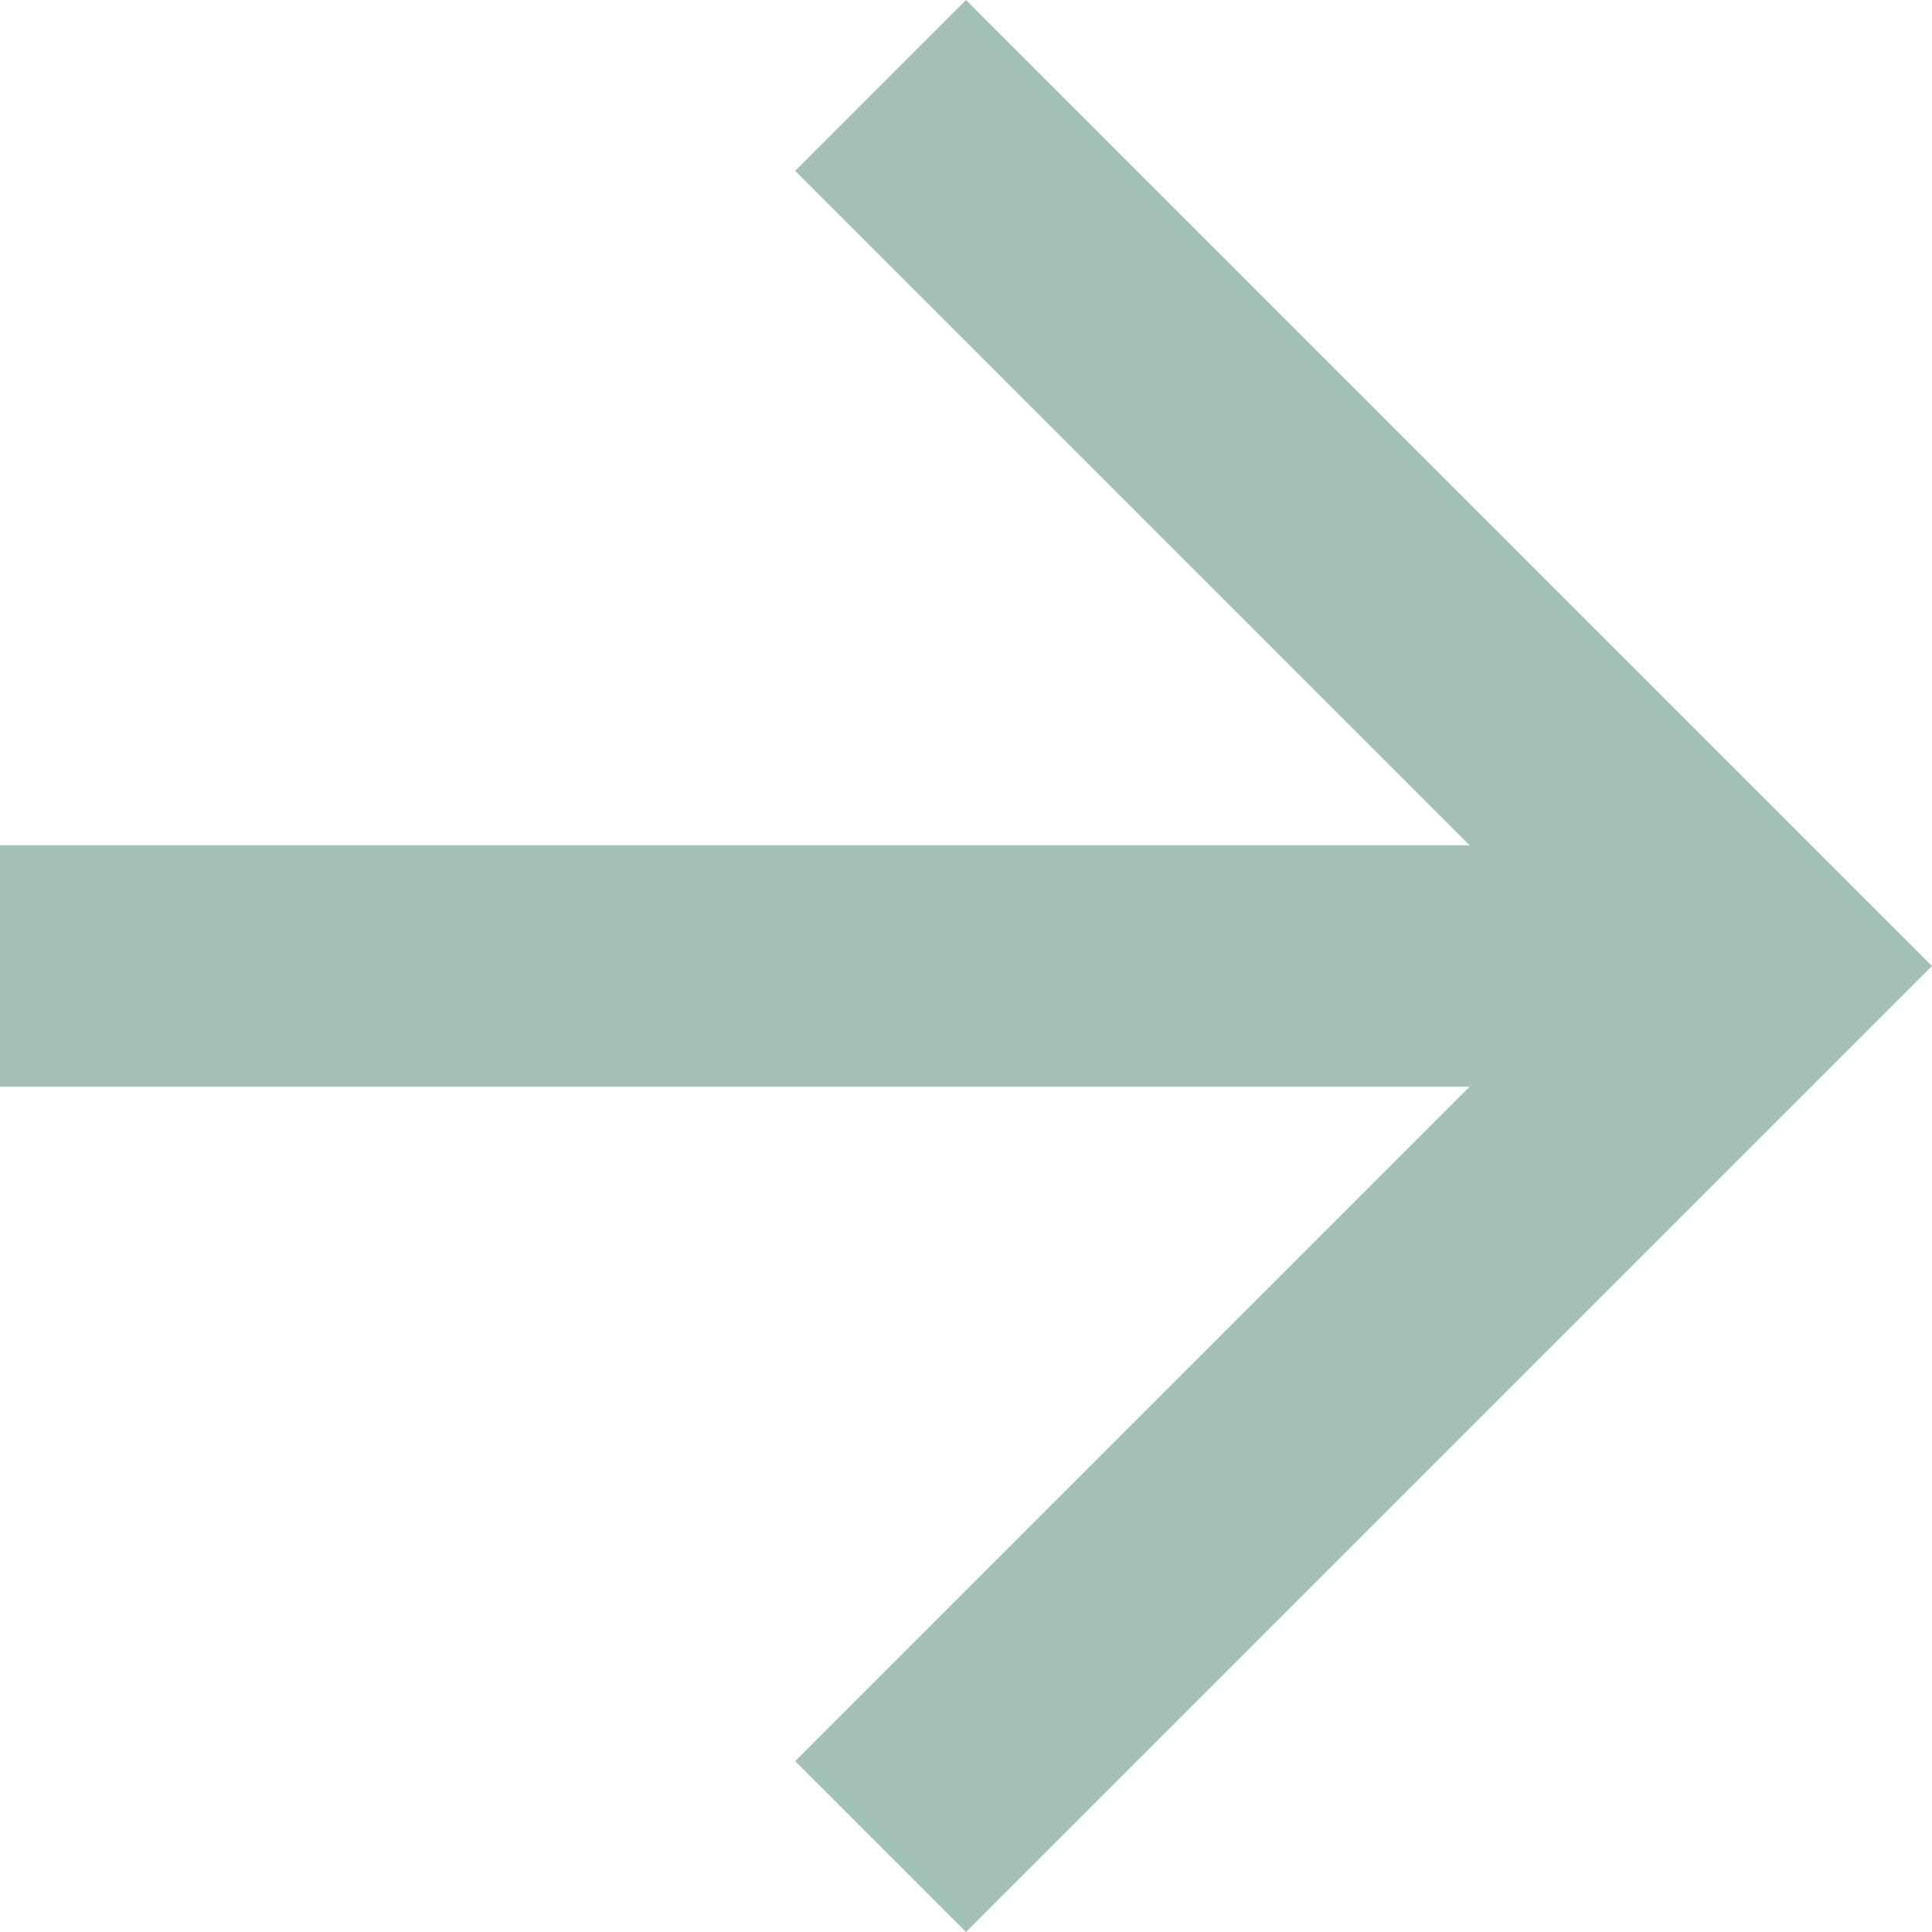
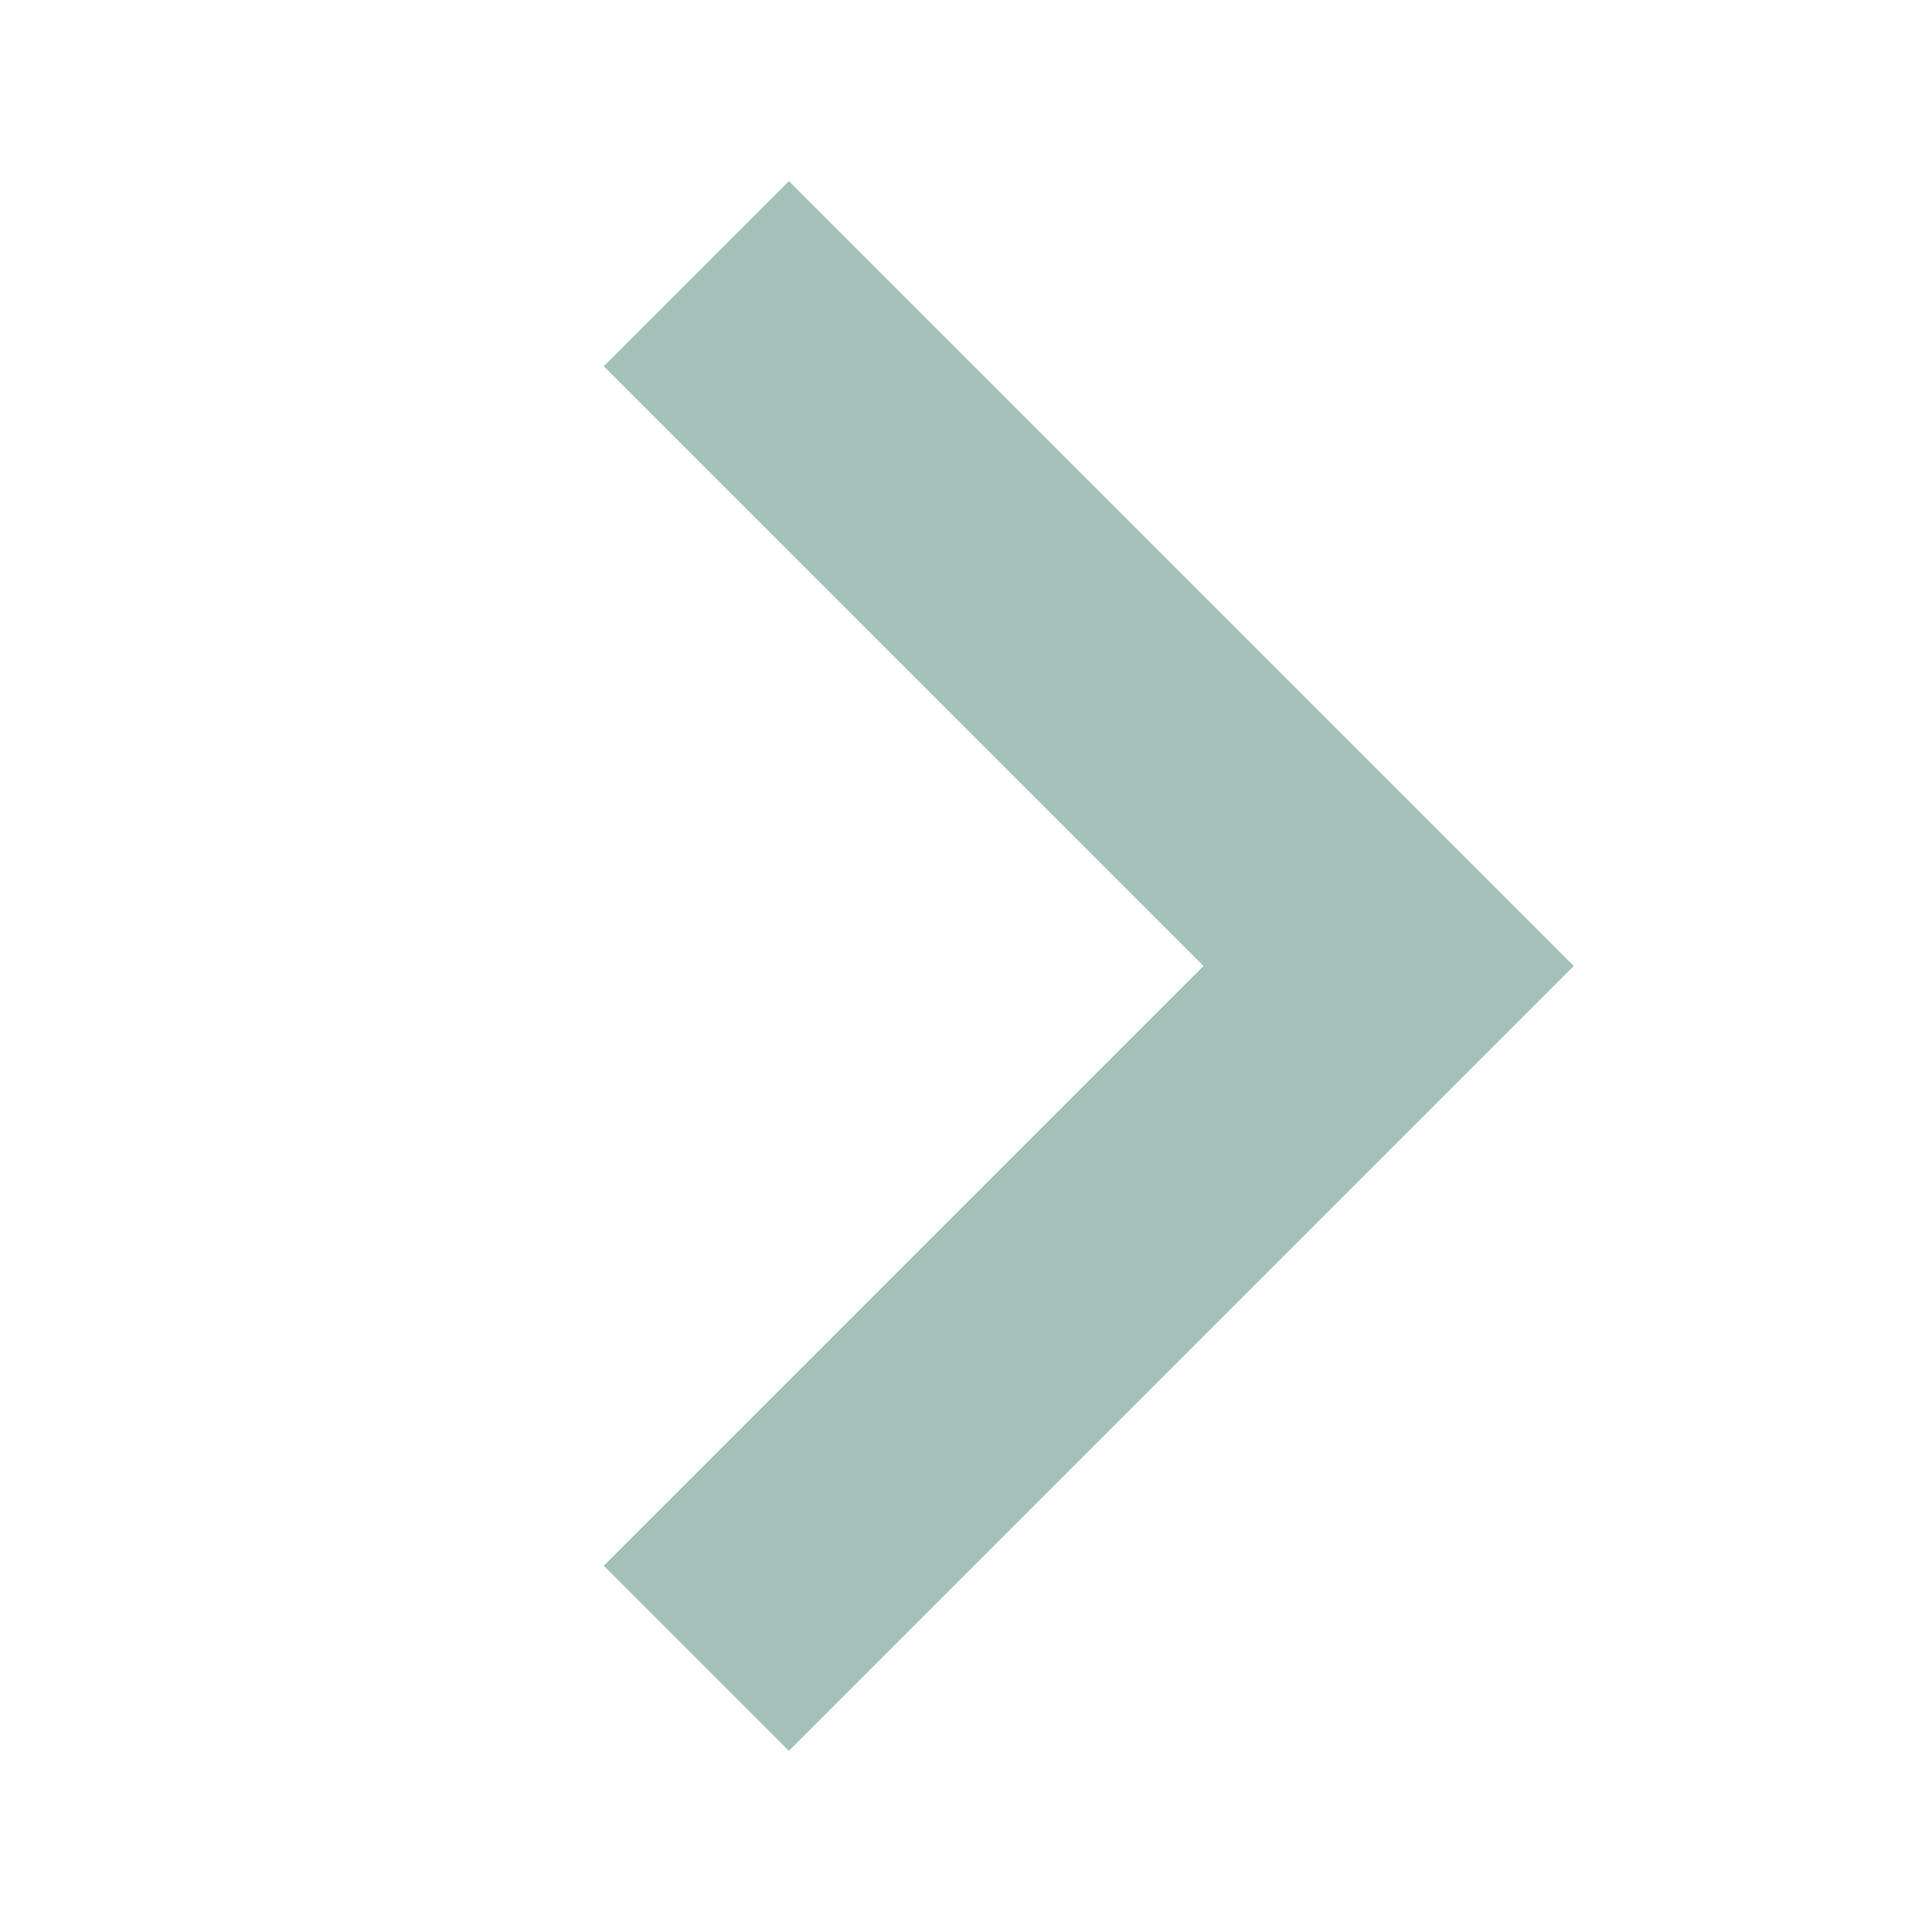
<svg xmlns="http://www.w3.org/2000/svg" viewBox="0 0 32 32" fill="none">
-   <path d="M16 0L13.17 2.83L24.34 14H0V18H24.34L13.17 29.17L16 32L32 16L16 0Z" fill="#a3c1b8" />
+   <path d="M13.066 3L10 6.066L19.934 16L10 25.934L13.066 29L26.066 16L13.066 3Z" fill="#a3c1b8" />
</svg>
